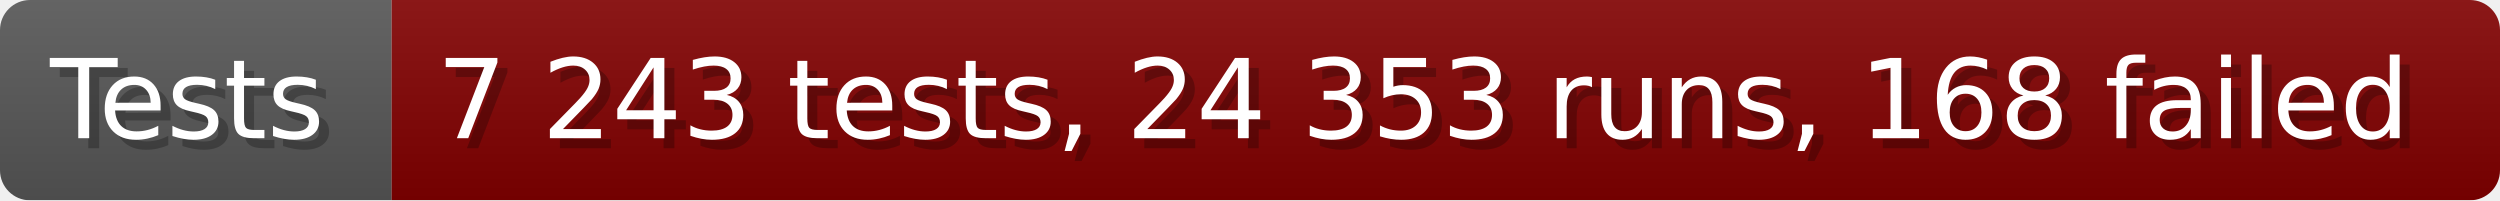
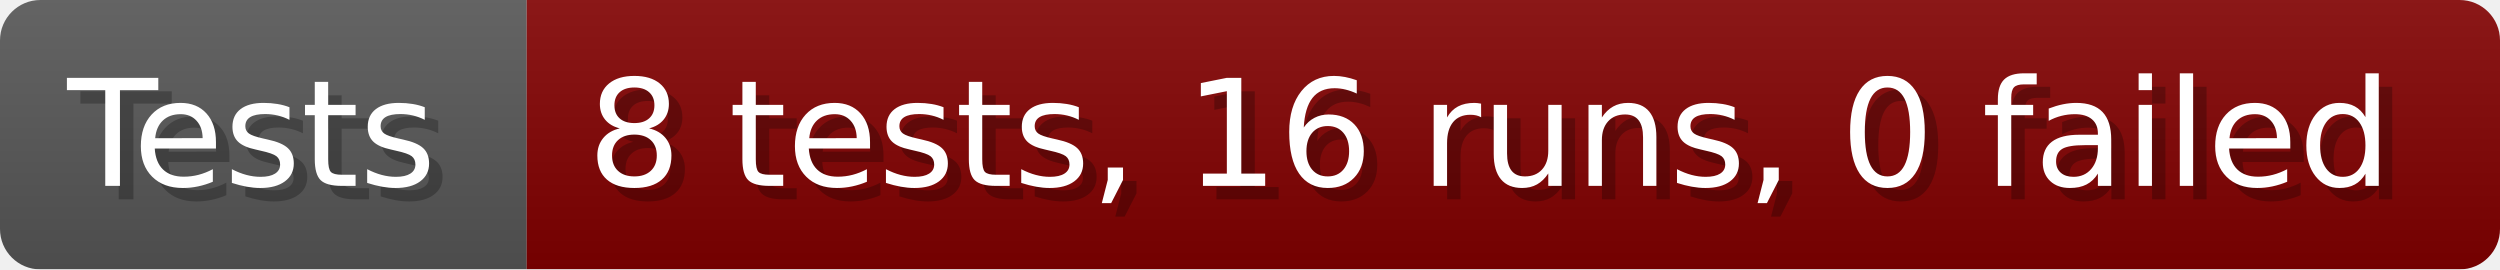
- <svg xmlns="http://www.w3.org/2000/svg" width="249.6" height="20" viewBox="0 0 2496 200" role="img" aria-label="Tests: 7 243 tests, 24 353 runs, 168 failed">
+ <svg xmlns="http://www.w3.org/2000/svg" width="185.6" height="20" viewBox="0 0 1856 200" role="img" aria-label="Tests: 8 tests, 16 runs, 0 failed">
  <linearGradient id="a" x2="0" y2="100%">
    <stop offset="0" stop-opacity=".1" stop-color="#EEE" />
    <stop offset="1" stop-opacity=".1" />
  </linearGradient>
  <mask id="m">
-     <rect width="2496" height="200" rx="30" fill="#FFF" />
+     <rect width="1856" height="200" rx="30" fill="#FFF" />
  </mask>
  <g mask="url(#m)">
    <rect width="391" height="200" fill="#555" />
-     <rect width="2105" height="200" fill="#800000" x="391" />
-     <rect width="2496" height="200" fill="url(#a)" />
+     <rect width="1465" height="200" fill="#800000" x="391" />
+     <rect width="1856" height="200" fill="url(#a)" />
  </g>
  <g aria-hidden="true" fill="#fff" text-anchor="start" font-family="Verdana,DejaVu Sans,sans-serif" font-size="110">
    <text x="60" y="148" textLength="291" fill="#000" opacity="0.25">Tests</text>
    <text x="50" y="138" textLength="291">Tests</text>
-     <text x="446" y="148" textLength="2005" fill="#000" opacity="0.25">7 243 tests, 24 353 runs, 168 failed</text>
-     <text x="436" y="138" textLength="2005">7 243 tests, 24 353 runs, 168 failed</text>
+     <text x="446" y="148" textLength="1365" fill="#000" opacity="0.25">8 tests, 16 runs, 0 failed</text>
+     <text x="436" y="138" textLength="1365">8 tests, 16 runs, 0 failed</text>
  </g>
</svg>
